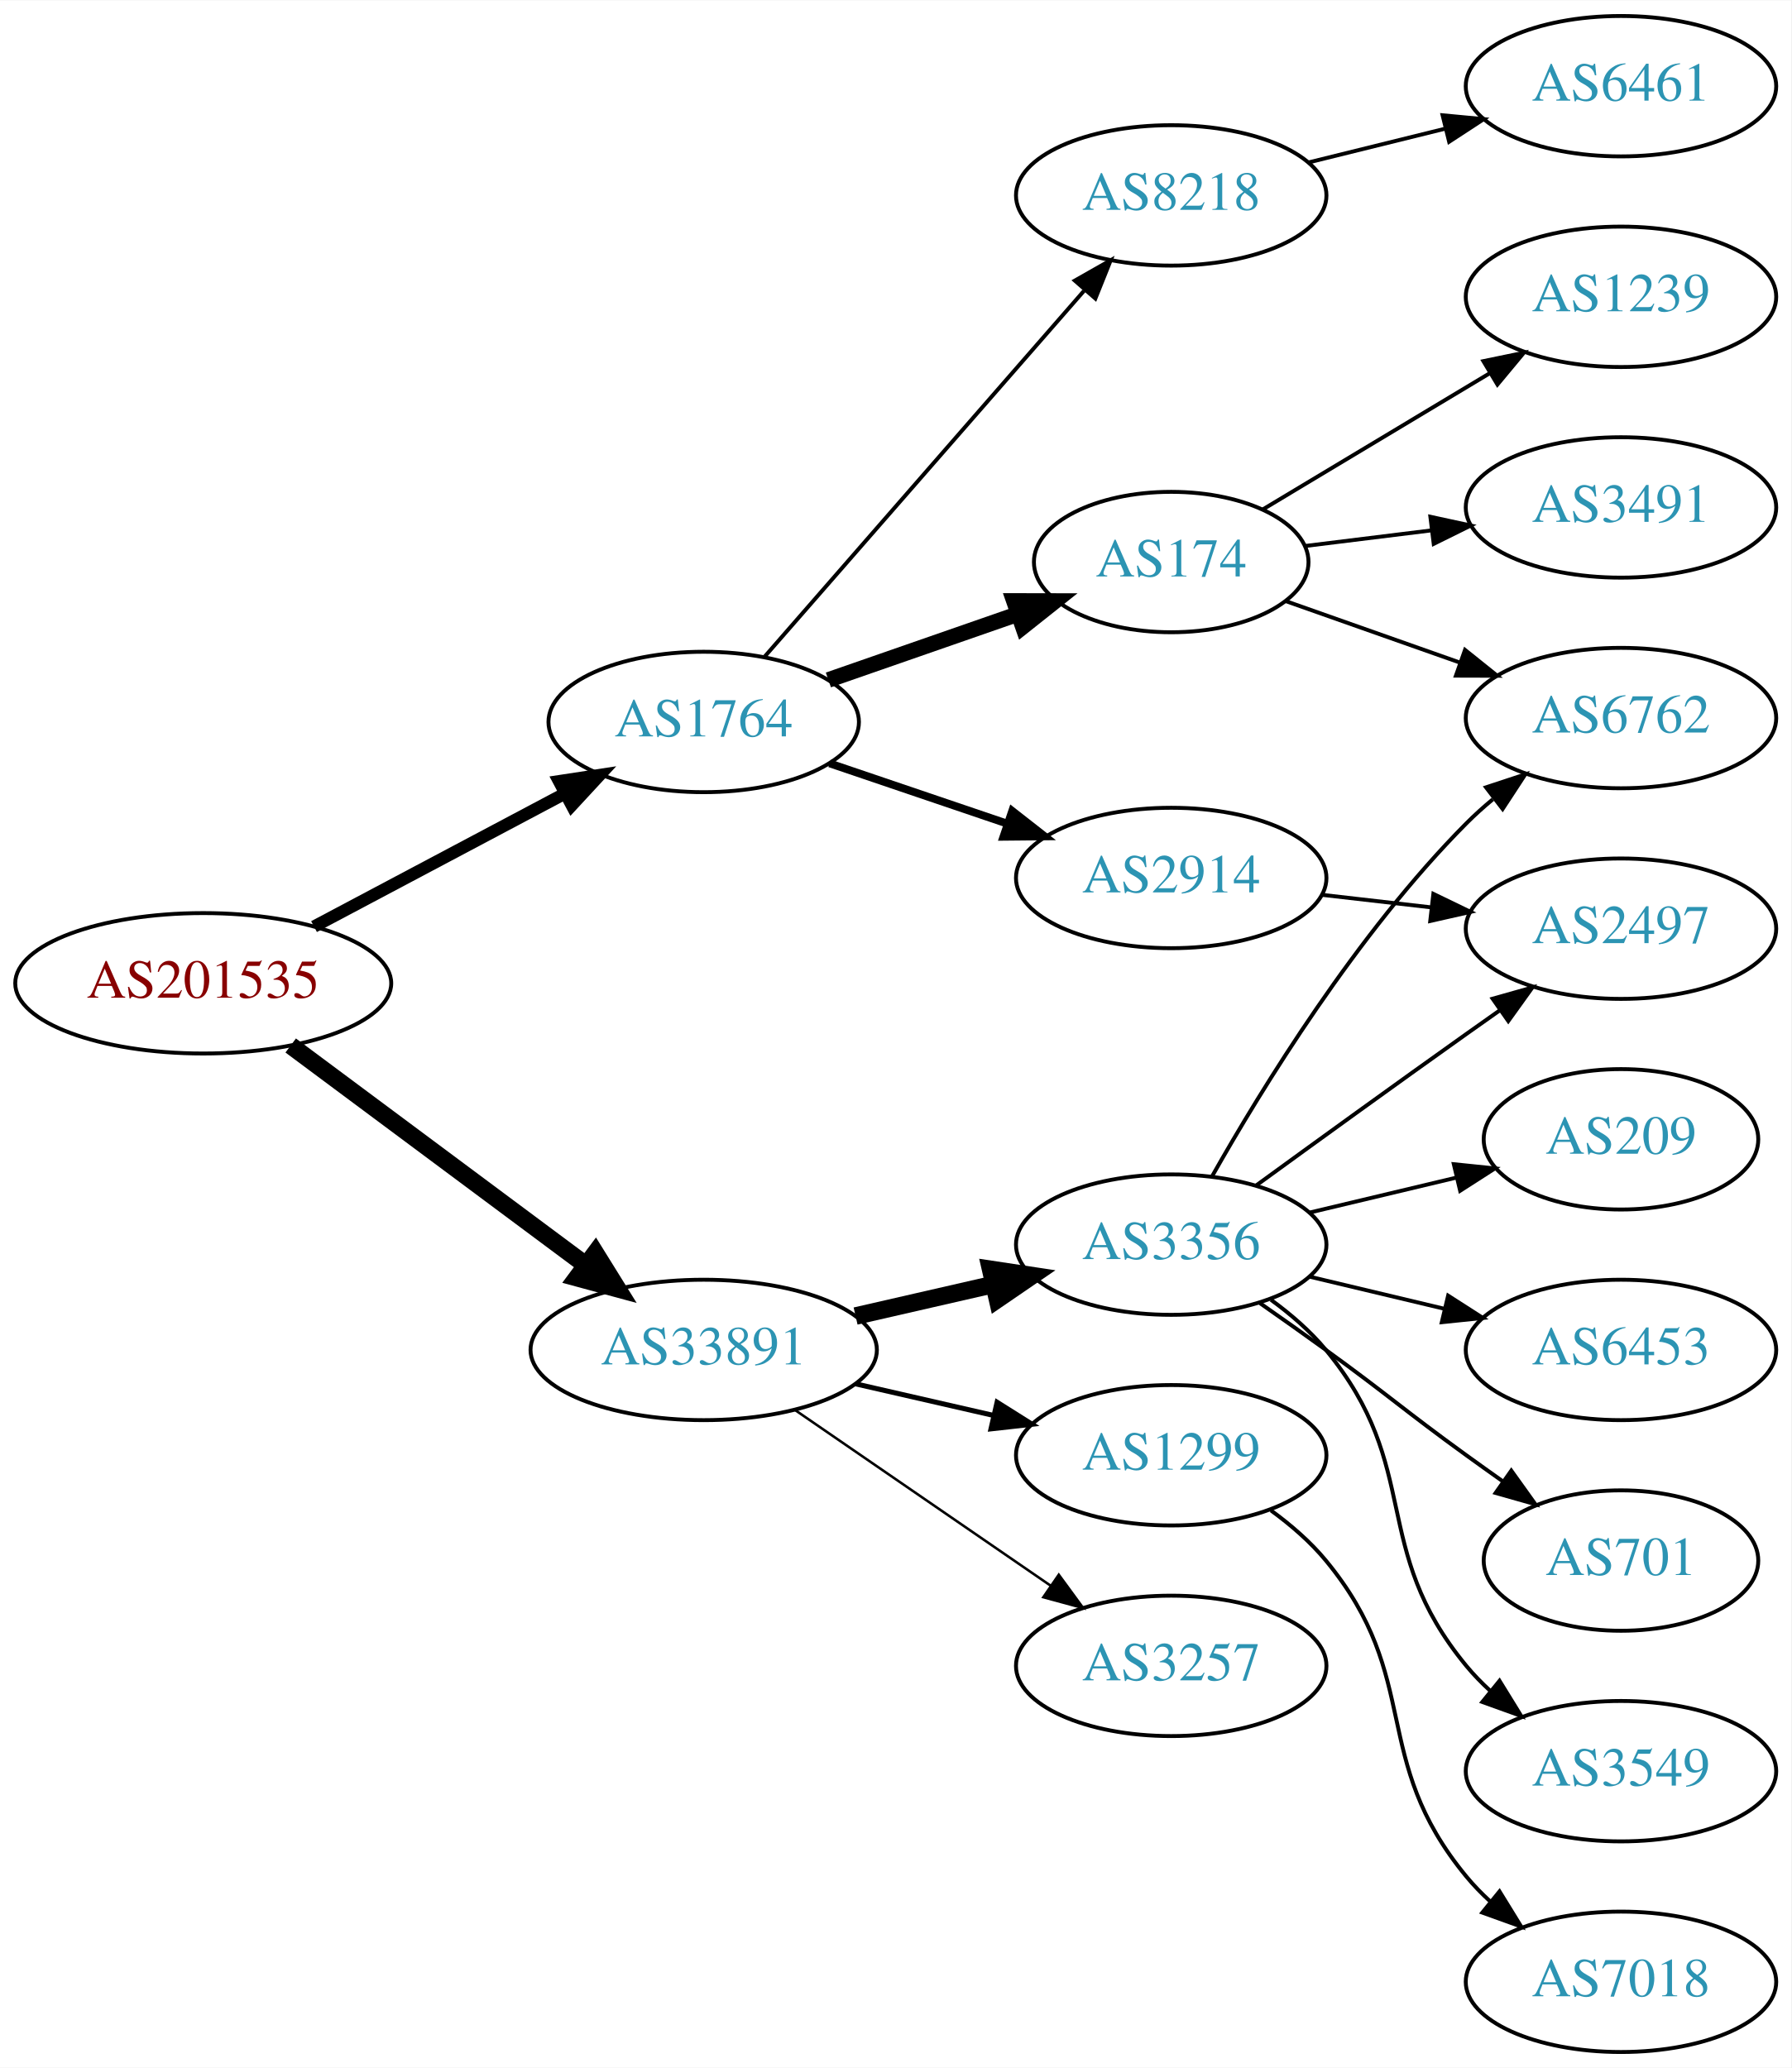
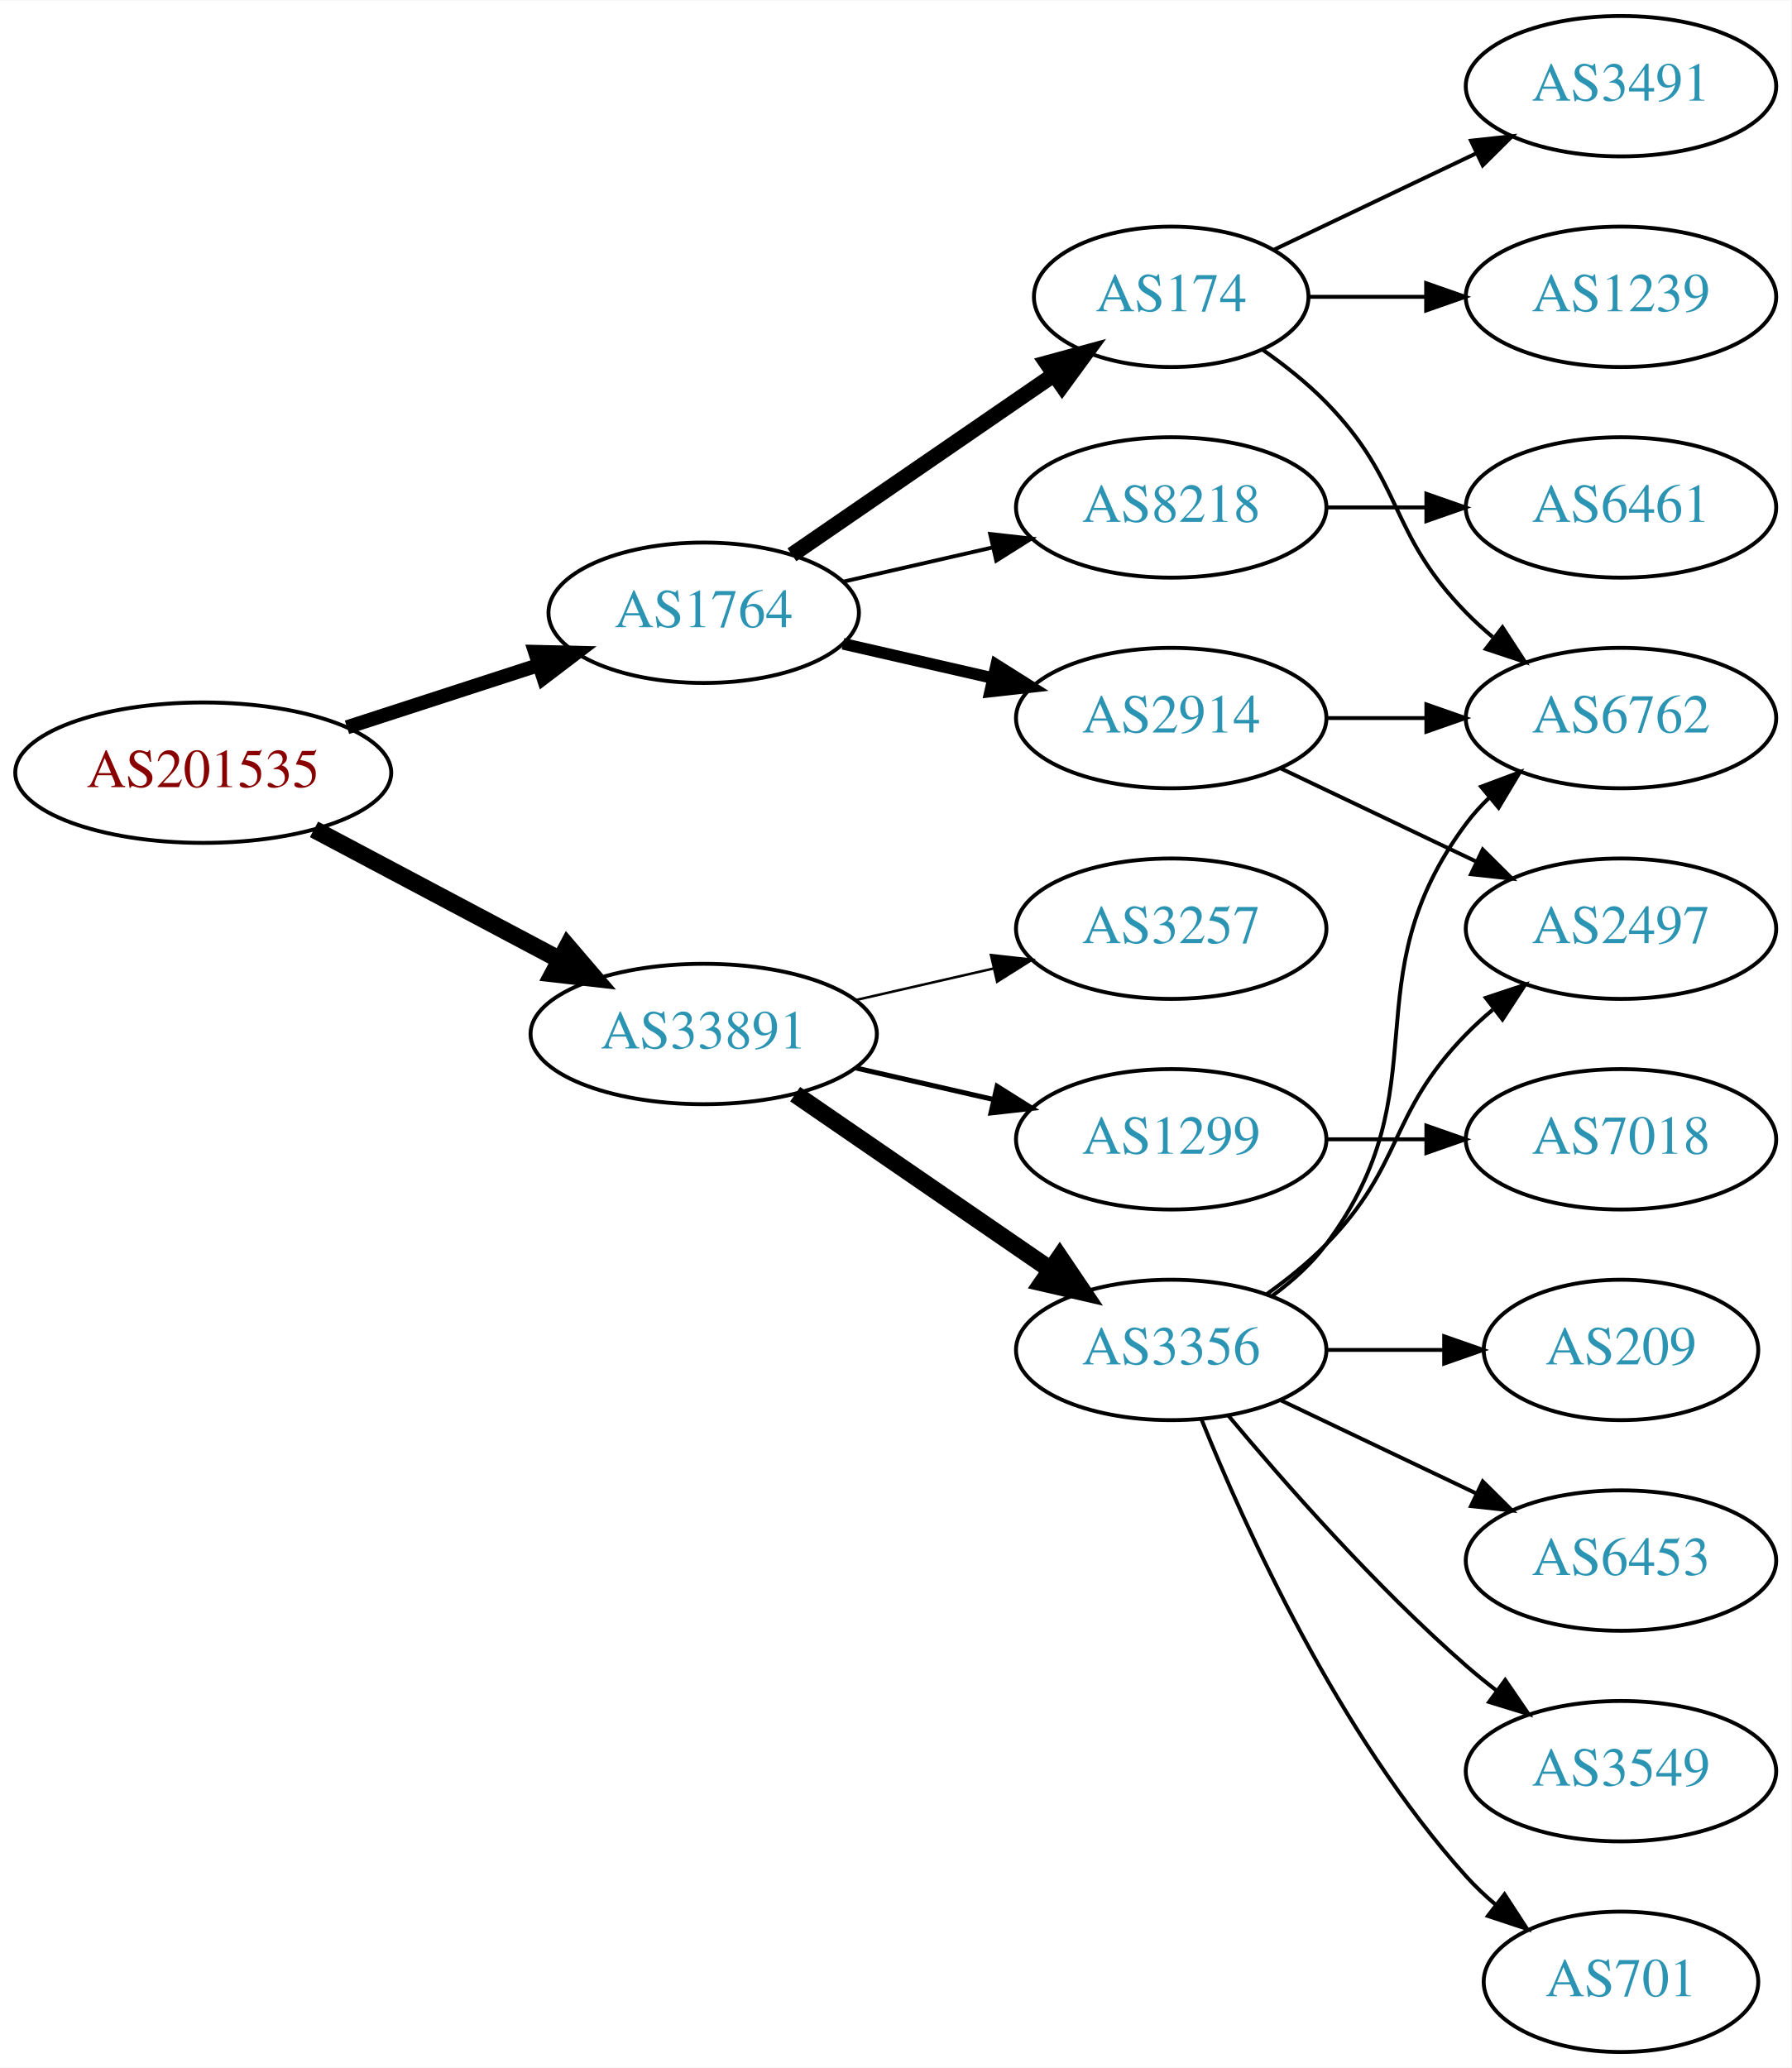
<svg xmlns="http://www.w3.org/2000/svg" xmlns:xlink="http://www.w3.org/1999/xlink" width="459pt" height="530pt" viewBox="0.00 0.00 459.17 530.00">
  <g id="graph0" class="graph" transform="scale(1 1) rotate(0) translate(4 526)">
    <polygon fill="white" stroke="none" points="-4,4 -4,-526 455.17,-526 455.17,4 -4,4" />
    <g id="node1" class="node">
      <g id="a_node1">
        <a xlink:href="/asn/201535" xlink:title="AS201535 ~ andom-tec [AT]">
-           <ellipse fill="#ffffff" stroke="black" cx="48.096" cy="-274" rx="48.192" ry="18" />
-           <text text-anchor="middle" x="48.096" y="-270.3" font-family="Times,serif" font-size="14.00" fill="#880000">AS201535</text>
+           <ellipse fill="#ffffff" stroke="black" cx="48.096" cy="-328" rx="48.192" ry="18" />
+           <text text-anchor="middle" x="48.096" y="-324.3" font-family="Times,serif" font-size="14.00" fill="#880000">AS201535</text>
        </a>
      </g>
    </g>
    <g id="node2" class="node">
      <g id="a_node2">
        <a xlink:href="/asn/1764" xlink:title="AS1764 ~ NEXTLAYER-AS [AT]">
-           <ellipse fill="#ffffff" stroke="black" cx="176.388" cy="-341" rx="39.794" ry="18" />
-           <text text-anchor="middle" x="176.388" y="-337.3" font-family="Times,serif" font-size="14.00" fill="#2c94b3">AS1764</text>
+           <ellipse fill="#ffffff" stroke="black" cx="176.388" cy="-369" rx="39.794" ry="18" />
+           <text text-anchor="middle" x="176.388" y="-365.3" font-family="Times,serif" font-size="14.00" fill="#2c94b3">AS1764</text>
        </a>
      </g>
    </g>
    <g id="edge1" class="edge">
-       <path fill="none" stroke="black" stroke-width="3.15" d="M76.499,-288.538C95.372,-298.551 120.597,-311.933 140.846,-322.675" />
-       <polygon fill="black" stroke="black" stroke-width="3.15" points="139.285,-325.809 149.759,-327.404 142.566,-319.625 139.285,-325.809" />
+       <path fill="none" stroke="black" stroke-width="3.6" d="M84.948,-339.639C100.287,-344.619 118.287,-350.463 134.173,-355.62" />
+       <polygon fill="black" stroke="black" stroke-width="3.6" points="133.156,-358.969 143.748,-358.728 135.317,-352.312 133.156,-358.969" />
    </g>
    <g id="node3" class="node">
      <g id="a_node3">
        <a xlink:href="/asn/33891" xlink:title="AS33891 ~ CORE-BACKBONE GMBH GLOBAL NETWORK [DE]">
-           <ellipse fill="#ffffff" stroke="black" cx="176.388" cy="-180" rx="44.393" ry="18" />
-           <text text-anchor="middle" x="176.388" y="-176.3" font-family="Times,serif" font-size="14.00" fill="#2c94b3">AS33891</text>
+           <ellipse fill="#ffffff" stroke="black" cx="176.388" cy="-261" rx="44.393" ry="18" />
+           <text text-anchor="middle" x="176.388" y="-257.3" font-family="Times,serif" font-size="14.00" fill="#2c94b3">AS33891</text>
        </a>
      </g>
    </g>
    <g id="edge2" class="edge">
-       <path fill="none" stroke="black" stroke-width="4.5" d="M70.519,-258.054C91.328,-242.566 123.078,-218.934 146.192,-201.731" />
-       <polygon fill="black" stroke="black" stroke-width="4.5" points="148.609,-204.84 154.28,-195.71 143.907,-198.522 148.609,-204.84" />
+       <path fill="none" stroke="black" stroke-width="4.5" d="M76.499,-313.462C94.995,-303.65 119.591,-290.601 139.626,-279.972" />
+       <polygon fill="black" stroke="black" stroke-width="4.5" points="141.483,-283.444 148.471,-275.279 137.792,-276.488 141.483,-283.444" />
    </g>
    <g id="node4" class="node">
      <g id="a_node4">
-         <a xlink:href="/asn/8218" xlink:title="AS8218 ~ legacy Neotelecoms [FR]">
-           <ellipse fill="#ffffff" stroke="black" cx="296.23" cy="-476" rx="39.794" ry="18" />
-           <text text-anchor="middle" x="296.23" y="-472.3" font-family="Times,serif" font-size="14.00" fill="#2c94b3">AS8218</text>
+         <a xlink:href="/asn/2914" xlink:title="AS2914 ~ NTT America, Inc. [US]">
+           <ellipse fill="#ffffff" stroke="black" cx="296.23" cy="-342" rx="39.794" ry="18" />
+           <text text-anchor="middle" x="296.23" y="-338.3" font-family="Times,serif" font-size="14.00" fill="#2c94b3">AS2914</text>
        </a>
      </g>
    </g>
    <g id="edge3" class="edge">
-       <path fill="none" stroke="black" d="M192.074,-357.825C212.651,-381.397 250.188,-424.4 273.861,-451.52" />
-       <polygon fill="black" stroke="black" points="271.516,-454.155 280.729,-459.387 276.789,-449.552 271.516,-454.155" />
+       <path fill="none" stroke="black" stroke-width="3" d="M212.107,-361.045C224.107,-358.296 237.728,-355.175 250.42,-352.267" />
+       <polygon fill="black" stroke="black" stroke-width="3" points="251.386,-355.636 260.352,-349.991 249.823,-348.813 251.386,-355.636" />
    </g>
    <g id="node5" class="node">
      <g id="a_node5">
        <a xlink:href="/asn/174" xlink:title="AS174 ~ Cogent Communications [US]">
-           <ellipse fill="#ffffff" stroke="black" cx="296.23" cy="-382" rx="35.194" ry="18" />
-           <text text-anchor="middle" x="296.23" y="-378.3" font-family="Times,serif" font-size="14.00" fill="#2c94b3">AS174</text>
+           <ellipse fill="#ffffff" stroke="black" cx="296.23" cy="-450" rx="35.194" ry="18" />
+           <text text-anchor="middle" x="296.23" y="-446.3" font-family="Times,serif" font-size="14.00" fill="#2c94b3">AS174</text>
        </a>
      </g>
    </g>
    <g id="edge4" class="edge">
-       <path fill="none" stroke="black" stroke-width="4" d="M208.349,-351.772C223.258,-356.959 241.276,-363.228 257.029,-368.709" />
-       <polygon fill="black" stroke="black" stroke-width="4" points="255.902,-372.023 266.497,-372.003 258.202,-365.411 255.902,-372.023" />
+       <path fill="none" stroke="black" stroke-width="4" d="M199.002,-383.857C217.839,-396.805 245.319,-415.693 266.095,-429.973" />
+       <polygon fill="black" stroke="black" stroke-width="4" points="264.32,-433.001 274.543,-435.781 268.285,-427.232 264.32,-433.001" />
    </g>
    <g id="node6" class="node">
      <g id="a_node6">
-         <a xlink:href="/asn/2914" xlink:title="AS2914 ~ NTT America, Inc. [US]">
-           <ellipse fill="#ffffff" stroke="black" cx="296.23" cy="-301" rx="39.794" ry="18" />
-           <text text-anchor="middle" x="296.23" y="-297.3" font-family="Times,serif" font-size="14.00" fill="#2c94b3">AS2914</text>
+         <a xlink:href="/asn/8218" xlink:title="AS8218 ~ legacy Neotelecoms [FR]">
+           <ellipse fill="#ffffff" stroke="black" cx="296.23" cy="-396" rx="39.794" ry="18" />
+           <text text-anchor="middle" x="296.23" y="-392.3" font-family="Times,serif" font-size="14.00" fill="#2c94b3">AS8218</text>
        </a>
      </g>
    </g>
    <g id="edge5" class="edge">
-       <path fill="none" stroke="black" stroke-width="2" d="M208.658,-330.386C222.641,-325.639 239.312,-319.981 254.274,-314.902" />
-       <polygon fill="black" stroke="black" stroke-width="2" points="255.469,-318.192 263.814,-311.664 253.219,-311.564 255.469,-318.192" />
+       <path fill="none" stroke="black" d="M212.107,-376.955C224.107,-379.704 237.728,-382.825 250.42,-385.733" />
+       <polygon fill="black" stroke="black" points="249.823,-389.187 260.352,-388.009 251.386,-382.364 249.823,-389.187" />
    </g>
    <g id="node12" class="node">
      <g id="a_node12">
-         <a xlink:href="/asn/3356" xlink:title="AS3356 ~ Level 3 Parent, LLC [US]">
-           <ellipse fill="#ffffff" stroke="black" cx="296.23" cy="-207" rx="39.794" ry="18" />
-           <text text-anchor="middle" x="296.23" y="-203.3" font-family="Times,serif" font-size="14.00" fill="#2c94b3">AS3356</text>
-         </a>
-       </g>
-     </g>
-     <g id="edge11" class="edge">
-       <path fill="none" stroke="black" stroke-width="4.5" d="M215.322,-188.692C226.563,-191.267 238.976,-194.111 250.599,-196.774" />
-       <polygon fill="black" stroke="black" stroke-width="4.5" points="249.934,-200.661 260.56,-199.057 251.692,-192.985 249.934,-200.661" />
+         <a xlink:href="/asn/3257" xlink:title="AS3257 ~ GTT [DE]">
+           <ellipse fill="#ffffff" stroke="black" cx="296.23" cy="-288" rx="39.794" ry="18" />
+           <text text-anchor="middle" x="296.23" y="-284.3" font-family="Times,serif" font-size="14.00" fill="#2c94b3">AS3257</text>
+         </a>
+       </g>
+     </g>
+     <g id="edge12" class="edge">
+       <path fill="none" stroke="black" stroke-width="0.643" d="M215.322,-269.692C226.563,-272.267 238.976,-275.111 250.599,-277.774" />
+       <polygon fill="black" stroke="black" stroke-width="0.643" points="250.031,-281.235 260.56,-280.057 251.595,-274.412 250.031,-281.235" />
    </g>
    <g id="node13" class="node">
      <g id="a_node13">
        <a xlink:href="/asn/1299" xlink:title="AS1299 ~ Telia Carrier [EU]">
-           <ellipse fill="#ffffff" stroke="black" cx="296.23" cy="-153" rx="39.794" ry="18" />
-           <text text-anchor="middle" x="296.23" y="-149.3" font-family="Times,serif" font-size="14.00" fill="#2c94b3">AS1299</text>
-         </a>
-       </g>
-     </g>
-     <g id="edge12" class="edge">
-       <path fill="none" stroke="black" stroke-width="1.286" d="M215.322,-171.308C226.563,-168.733 238.976,-165.889 250.599,-163.226" />
-       <polygon fill="black" stroke="black" stroke-width="1.286" points="251.595,-166.588 260.56,-160.943 250.031,-159.765 251.595,-166.588" />
+           <ellipse fill="#ffffff" stroke="black" cx="296.23" cy="-234" rx="39.794" ry="18" />
+           <text text-anchor="middle" x="296.23" y="-230.3" font-family="Times,serif" font-size="14.00" fill="#2c94b3">AS1299</text>
+         </a>
+       </g>
+     </g>
+     <g id="edge13" class="edge">
+       <path fill="none" stroke="black" stroke-width="1.286" d="M215.322,-252.308C226.563,-249.733 238.976,-246.889 250.599,-244.226" />
+       <polygon fill="black" stroke="black" stroke-width="1.286" points="251.595,-247.588 260.56,-241.943 250.031,-240.765 251.595,-247.588" />
    </g>
    <g id="node14" class="node">
      <g id="a_node14">
-         <a xlink:href="/asn/3257" xlink:title="AS3257 ~ GTT [DE]">
-           <ellipse fill="#ffffff" stroke="black" cx="296.23" cy="-99" rx="39.794" ry="18" />
-           <text text-anchor="middle" x="296.23" y="-95.3" font-family="Times,serif" font-size="14.00" fill="#2c94b3">AS3257</text>
-         </a>
-       </g>
-     </g>
-     <g id="edge13" class="edge">
-       <path fill="none" stroke="black" stroke-width="0.643" d="M199.83,-164.574C218.412,-151.802 244.972,-133.545 265.352,-119.537" />
-       <polygon fill="black" stroke="black" stroke-width="0.643" points="267.408,-122.371 273.666,-113.822 263.443,-116.602 267.408,-122.371" />
+         <a xlink:href="/asn/3356" xlink:title="AS3356 ~ Level 3 Parent, LLC [US]">
+           <ellipse fill="#ffffff" stroke="black" cx="296.23" cy="-180" rx="39.794" ry="18" />
+           <text text-anchor="middle" x="296.23" y="-176.3" font-family="Times,serif" font-size="14.00" fill="#2c94b3">AS3356</text>
+         </a>
+       </g>
+     </g>
+     <g id="edge14" class="edge">
+       <path fill="none" stroke="black" stroke-width="4.5" d="M199.83,-245.574C218.412,-232.802 244.972,-214.545 265.352,-200.537" />
+       <polygon fill="black" stroke="black" stroke-width="4.5" points="267.656,-203.731 273.666,-194.822 263.195,-197.242 267.656,-203.731" />
    </g>
    <g id="node7" class="node">
      <g id="a_node7">
-         <a xlink:href="/asn/6461" xlink:title="AS6461 ~ Zayo Bandwidth [US]">
-           <ellipse fill="#ffffff" stroke="black" cx="411.523" cy="-504" rx="39.794" ry="18" />
-           <text text-anchor="middle" x="411.523" y="-500.3" font-family="Times,serif" font-size="14.00" fill="#2c94b3">AS6461</text>
+         <a xlink:href="/asn/6762" xlink:title="AS6762 ~ TELECOM ITALIA SPARKLE S.p.A. [IT]">
+           <ellipse fill="#ffffff" stroke="black" cx="411.523" cy="-342" rx="39.794" ry="18" />
+           <text text-anchor="middle" x="411.523" y="-338.3" font-family="Times,serif" font-size="14.00" fill="#2c94b3">AS6762</text>
        </a>
      </g>
    </g>
    <g id="edge6" class="edge">
-       <path fill="none" stroke="black" d="M331.529,-484.477C342.51,-487.191 354.826,-490.235 366.406,-493.096" />
-       <polygon fill="black" stroke="black" points="365.793,-496.55 376.341,-495.552 367.472,-489.755 365.793,-496.55" />
+       <path fill="none" stroke="black" d="M335.902,-342C344.105,-342 352.869,-342 361.401,-342" />
+       <polygon fill="black" stroke="black" points="361.641,-345.5 371.641,-342 361.641,-338.5 361.641,-345.5" />
    </g>
    <g id="node8" class="node">
      <g id="a_node8">
+         <a xlink:href="/asn/2497" xlink:title="AS2497 ~ Internet Initiative Japan Inc. [JP]">
+           <ellipse fill="#ffffff" stroke="black" cx="411.523" cy="-288" rx="39.794" ry="18" />
+           <text text-anchor="middle" x="411.523" y="-284.3" font-family="Times,serif" font-size="14.00" fill="#2c94b3">AS2497</text>
+         </a>
+       </g>
+     </g>
+     <g id="edge7" class="edge">
+       <path fill="none" stroke="black" d="M324.367,-329.066C339.361,-321.919 358.182,-312.948 374.405,-305.215" />
+       <polygon fill="black" stroke="black" points="376.087,-308.291 383.608,-300.829 373.075,-301.972 376.087,-308.291" />
+     </g>
+     <g id="edge9" class="edge">
+       <path fill="none" stroke="black" d="M319.613,-436.468C325.255,-432.51 331.068,-427.914 335.877,-423 356.049,-402.383 351.704,-389.617 371.877,-369 373.969,-366.861 376.253,-364.782 378.63,-362.79" />
+       <polygon fill="black" stroke="black" points="381.148,-365.268 386.929,-356.389 376.873,-359.725 381.148,-365.268" />
+     </g>
+     <g id="node10" class="node">
+       <g id="a_node10">
+         <a xlink:href="/asn/3491" xlink:title="AS3491 ~ PCCW Global, Inc. [US]">
+           <ellipse fill="#ffffff" stroke="black" cx="411.523" cy="-504" rx="39.794" ry="18" />
+           <text text-anchor="middle" x="411.523" y="-500.3" font-family="Times,serif" font-size="14.00" fill="#2c94b3">AS3491</text>
+         </a>
+       </g>
+     </g>
+     <g id="edge10" class="edge">
+       <path fill="none" stroke="black" d="M322.655,-462.119C337.958,-469.413 357.681,-478.814 374.563,-486.86" />
+       <polygon fill="black" stroke="black" points="373.071,-490.026 383.604,-491.169 376.082,-483.707 373.071,-490.026" />
+     </g>
+     <g id="node11" class="node">
+       <g id="a_node11">
        <a xlink:href="/asn/1239" xlink:title="AS1239 ~ Sprint [US]">
          <ellipse fill="#ffffff" stroke="black" cx="411.523" cy="-450" rx="39.794" ry="18" />
          <text text-anchor="middle" x="411.523" y="-446.3" font-family="Times,serif" font-size="14.00" fill="#2c94b3">AS1239</text>
        </a>
      </g>
    </g>
-     <g id="edge7" class="edge">
-       <path fill="none" stroke="black" d="M319.613,-395.435C336.239,-405.413 359.171,-419.178 377.844,-430.386" />
-       <polygon fill="black" stroke="black" points="376.247,-433.509 386.622,-435.654 379.849,-427.507 376.247,-433.509" />
+     <g id="edge11" class="edge">
+       <path fill="none" stroke="black" d="M331.529,-450C340.906,-450 351.257,-450 361.291,-450" />
+       <polygon fill="black" stroke="black" points="361.58,-453.5 371.58,-450 361.58,-446.5 361.58,-453.5" />
    </g>
    <g id="node9" class="node">
      <g id="a_node9">
-         <a xlink:href="/asn/6762" xlink:title="AS6762 ~ TELECOM ITALIA SPARKLE S.p.A. [IT]">
-           <ellipse fill="#ffffff" stroke="black" cx="411.523" cy="-342" rx="39.794" ry="18" />
-           <text text-anchor="middle" x="411.523" y="-338.3" font-family="Times,serif" font-size="14.00" fill="#2c94b3">AS6762</text>
+         <a xlink:href="/asn/6461" xlink:title="AS6461 ~ Zayo Bandwidth [US]">
+           <ellipse fill="#ffffff" stroke="black" cx="411.523" cy="-396" rx="39.794" ry="18" />
+           <text text-anchor="middle" x="411.523" y="-392.3" font-family="Times,serif" font-size="14.00" fill="#2c94b3">AS6461</text>
        </a>
      </g>
    </g>
    <g id="edge8" class="edge">
-       <path fill="none" stroke="black" d="M325.526,-372.009C339.075,-367.226 355.538,-361.413 370.355,-356.182" />
-       <polygon fill="black" stroke="black" points="371.542,-359.475 379.806,-352.845 369.211,-352.874 371.542,-359.475" />
-     </g>
-     <g id="node10" class="node">
-       <g id="a_node10">
-         <a xlink:href="/asn/3491" xlink:title="AS3491 ~ PCCW Global, Inc. [US]">
-           <ellipse fill="#ffffff" stroke="black" cx="411.523" cy="-396" rx="39.794" ry="18" />
-           <text text-anchor="middle" x="411.523" y="-392.3" font-family="Times,serif" font-size="14.00" fill="#2c94b3">AS3491</text>
-         </a>
-       </g>
-     </g>
-     <g id="edge9" class="edge">
-       <path fill="none" stroke="black" d="M330.609,-386.125C340.699,-387.372 351.982,-388.766 362.817,-390.105" />
-       <polygon fill="black" stroke="black" points="362.661,-393.612 373.014,-391.365 363.519,-386.665 362.661,-393.612" />
-     </g>
-     <g id="node11" class="node">
-       <g id="a_node11">
-         <a xlink:href="/asn/2497" xlink:title="AS2497 ~ Internet Initiative Japan Inc. [JP]">
-           <ellipse fill="#ffffff" stroke="black" cx="411.523" cy="-288" rx="39.794" ry="18" />
-           <text text-anchor="middle" x="411.523" y="-284.3" font-family="Times,serif" font-size="14.00" fill="#2c94b3">AS2497</text>
-         </a>
-       </g>
-     </g>
-     <g id="edge10" class="edge">
-       <path fill="none" stroke="black" d="M334.955,-296.671C343.937,-295.641 353.635,-294.528 362.993,-293.454" />
-       <polygon fill="black" stroke="black" points="363.427,-296.927 372.963,-292.31 362.629,-289.973 363.427,-296.927" />
-     </g>
-     <g id="edge14" class="edge">
-       <path fill="none" stroke="black" d="M306.69,-224.49C319.472,-247.096 343.904,-286.886 371.877,-315 373.987,-317.121 376.283,-319.188 378.669,-321.171" />
-       <polygon fill="black" stroke="black" points="376.921,-324.242 386.984,-327.556 381.184,-318.69 376.921,-324.242" />
-     </g>
-     <g id="edge19" class="edge">
-       <path fill="none" stroke="black" d="M318.078,-222.222C333.012,-233.091 353.626,-248.025 371.877,-261 374.697,-263.005 377.64,-265.085 380.588,-267.159" />
-       <polygon fill="black" stroke="black" points="378.616,-270.05 388.813,-272.926 382.634,-264.319 378.616,-270.05" />
+       <path fill="none" stroke="black" d="M335.902,-396C344.105,-396 352.869,-396 361.401,-396" />
+       <polygon fill="black" stroke="black" points="361.641,-399.5 371.641,-396 361.641,-392.5 361.641,-399.5" />
    </g>
    <g id="node15" class="node">
      <g id="a_node15">
-         <a xlink:href="/asn/701" xlink:title="AS701 ~ UUNET [US]">
-           <ellipse fill="#ffffff" stroke="black" cx="411.523" cy="-126" rx="35.194" ry="18" />
-           <text text-anchor="middle" x="411.523" y="-122.3" font-family="Times,serif" font-size="14.00" fill="#2c94b3">AS701</text>
+         <a xlink:href="/asn/7018" xlink:title="AS7018 ~ AT&amp;T Services, Inc. [US]">
+           <ellipse fill="#ffffff" stroke="black" cx="411.523" cy="-234" rx="39.794" ry="18" />
+           <text text-anchor="middle" x="411.523" y="-230.3" font-family="Times,serif" font-size="14.00" fill="#2c94b3">AS7018</text>
        </a>
      </g>
    </g>
    <g id="edge15" class="edge">
-       <path fill="none" stroke="black" d="M318.987,-191.991C324.522,-188.121 330.44,-183.936 335.877,-180 352.076,-168.271 355.677,-164.729 371.877,-153 374.905,-150.807 378.084,-148.537 381.263,-146.287" />
-       <polygon fill="black" stroke="black" points="383.405,-149.059 389.573,-140.445 379.379,-143.333 383.405,-149.059" />
+       <path fill="none" stroke="black" d="M335.902,-234C344.105,-234 352.869,-234 361.401,-234" />
+       <polygon fill="black" stroke="black" points="361.641,-237.5 371.641,-234 361.641,-230.5 361.641,-237.5" />
+     </g>
+     <g id="edge19" class="edge">
+       <path fill="none" stroke="black" d="M322.161,-193.882C327.237,-197.611 332.155,-202.016 335.877,-207 366.148,-247.542 341.605,-274.458 371.877,-315 373.621,-317.336 375.628,-319.545 377.792,-321.617" />
+       <polygon fill="black" stroke="black" points="375.67,-324.405 385.592,-328.118 380.151,-319.027 375.67,-324.405" />
+     </g>
+     <g id="edge18" class="edge">
+       <path fill="none" stroke="black" d="M320.824,-194.389C326.08,-198.148 331.412,-202.437 335.877,-207 356.049,-227.617 351.704,-240.383 371.877,-261 373.969,-263.139 376.253,-265.218 378.63,-267.21" />
+       <polygon fill="black" stroke="black" points="376.873,-270.275 386.929,-273.611 381.148,-264.732 376.873,-270.275" />
    </g>
    <g id="node16" class="node">
      <g id="a_node16">
+         <a xlink:href="/asn/209" xlink:title="AS209 ~ CenturyLink Communications, LLC [US]">
+           <ellipse fill="#ffffff" stroke="black" cx="411.523" cy="-180" rx="35.194" ry="18" />
+           <text text-anchor="middle" x="411.523" y="-176.3" font-family="Times,serif" font-size="14.00" fill="#2c94b3">AS209</text>
+         </a>
+       </g>
+     </g>
+     <g id="edge16" class="edge">
+       <path fill="none" stroke="black" d="M335.902,-180C345.608,-180 356.098,-180 366.061,-180" />
+       <polygon fill="black" stroke="black" points="366.198,-183.5 376.198,-180 366.198,-176.5 366.198,-183.5" />
+     </g>
+     <g id="node17" class="node">
+       <g id="a_node17">
+         <a xlink:href="/asn/6453" xlink:title="AS6453 ~ TATA COMMUNICATIONS (AMERICA) INC [US]">
+           <ellipse fill="#ffffff" stroke="black" cx="411.523" cy="-126" rx="39.794" ry="18" />
+           <text text-anchor="middle" x="411.523" y="-122.3" font-family="Times,serif" font-size="14.00" fill="#2c94b3">AS6453</text>
+         </a>
+       </g>
+     </g>
+     <g id="edge17" class="edge">
+       <path fill="none" stroke="black" d="M324.367,-167.066C339.361,-159.919 358.182,-150.948 374.405,-143.215" />
+       <polygon fill="black" stroke="black" points="376.087,-146.291 383.608,-138.829 373.075,-139.972 376.087,-146.291" />
+     </g>
+     <g id="node18" class="node">
+       <g id="a_node18">
        <a xlink:href="/asn/3549" xlink:title="AS3549 ~ Level 3 Parent, LLC [US]">
          <ellipse fill="#ffffff" stroke="black" cx="411.523" cy="-72" rx="39.794" ry="18" />
          <text text-anchor="middle" x="411.523" y="-68.3" font-family="Times,serif" font-size="14.00" fill="#2c94b3">AS3549</text>
        </a>
      </g>
    </g>
-     <g id="edge16" class="edge">
-       <path fill="none" stroke="black" d="M321.811,-192.844C326.905,-189.128 331.919,-184.799 335.877,-180 360.941,-149.606 346.812,-129.394 371.877,-99 373.732,-96.751 375.819,-94.604 378.038,-92.576" />
-       <polygon fill="black" stroke="black" points="380.386,-95.177 385.942,-86.156 375.973,-89.744 380.386,-95.177" />
-     </g>
-     <g id="node17" class="node">
-       <g id="a_node17">
-         <a xlink:href="/asn/209" xlink:title="AS209 ~ CenturyLink Communications, LLC [US]">
-           <ellipse fill="#ffffff" stroke="black" cx="411.523" cy="-234" rx="35.194" ry="18" />
-           <text text-anchor="middle" x="411.523" y="-230.3" font-family="Times,serif" font-size="14.00" fill="#2c94b3">AS209</text>
-         </a>
-       </g>
-     </g>
-     <g id="edge17" class="edge">
-       <path fill="none" stroke="black" d="M331.837,-215.248C343.632,-218.058 356.937,-221.229 369.204,-224.153" />
-       <polygon fill="black" stroke="black" points="368.67,-227.624 379.209,-226.537 370.293,-220.814 368.67,-227.624" />
-     </g>
-     <g id="node18" class="node">
-       <g id="a_node18">
-         <a xlink:href="/asn/6453" xlink:title="AS6453 ~ TATA COMMUNICATIONS (AMERICA) INC [US]">
-           <ellipse fill="#ffffff" stroke="black" cx="411.523" cy="-180" rx="39.794" ry="18" />
-           <text text-anchor="middle" x="411.523" y="-176.3" font-family="Times,serif" font-size="14.00" fill="#2c94b3">AS6453</text>
-         </a>
-       </g>
-     </g>
-     <g id="edge18" class="edge">
-       <path fill="none" stroke="black" d="M331.837,-198.752C342.709,-196.162 354.863,-193.265 366.305,-190.538" />
-       <polygon fill="black" stroke="black" points="367.212,-193.92 376.128,-188.197 365.589,-187.111 367.212,-193.92" />
+     <g id="edge20" class="edge">
+       <path fill="none" stroke="black" d="M310.86,-163.183C325.143,-146.071 348.689,-119.255 371.877,-99 374.342,-96.846 376.981,-94.706 379.678,-92.628" />
+       <polygon fill="black" stroke="black" points="381.851,-95.375 387.832,-86.63 377.703,-89.736 381.851,-95.375" />
    </g>
    <g id="node19" class="node">
      <g id="a_node19">
-         <a xlink:href="/asn/7018" xlink:title="AS7018 ~ AT&amp;T Services, Inc. [US]">
-           <ellipse fill="#ffffff" stroke="black" cx="411.523" cy="-18" rx="39.794" ry="18" />
-           <text text-anchor="middle" x="411.523" y="-14.3" font-family="Times,serif" font-size="14.00" fill="#2c94b3">AS7018</text>
-         </a>
-       </g>
-     </g>
-     <g id="edge20" class="edge">
-       <path fill="none" stroke="black" d="M321.811,-138.844C326.905,-135.128 331.919,-130.799 335.877,-126 360.941,-95.606 346.812,-75.394 371.877,-45 373.732,-42.751 375.819,-40.604 378.038,-38.576" />
-       <polygon fill="black" stroke="black" points="380.386,-41.178 385.942,-32.156 375.973,-35.744 380.386,-41.178" />
+         <a xlink:href="/asn/701" xlink:title="AS701 ~ UUNET [US]">
+           <ellipse fill="#ffffff" stroke="black" cx="411.523" cy="-18" rx="35.194" ry="18" />
+           <text text-anchor="middle" x="411.523" y="-14.3" font-family="Times,serif" font-size="14.00" fill="#2c94b3">AS701</text>
+         </a>
+       </g>
+     </g>
+     <g id="edge21" class="edge">
+       <path fill="none" stroke="black" d="M303.978,-162.213C315.029,-134.757 339.082,-81.422 371.877,-45 374.192,-42.428 376.797,-39.969 379.533,-37.657" />
+       <polygon fill="black" stroke="black" points="381.671,-40.428 387.456,-31.552 377.398,-34.883 381.671,-40.428" />
    </g>
  </g>
</svg>
